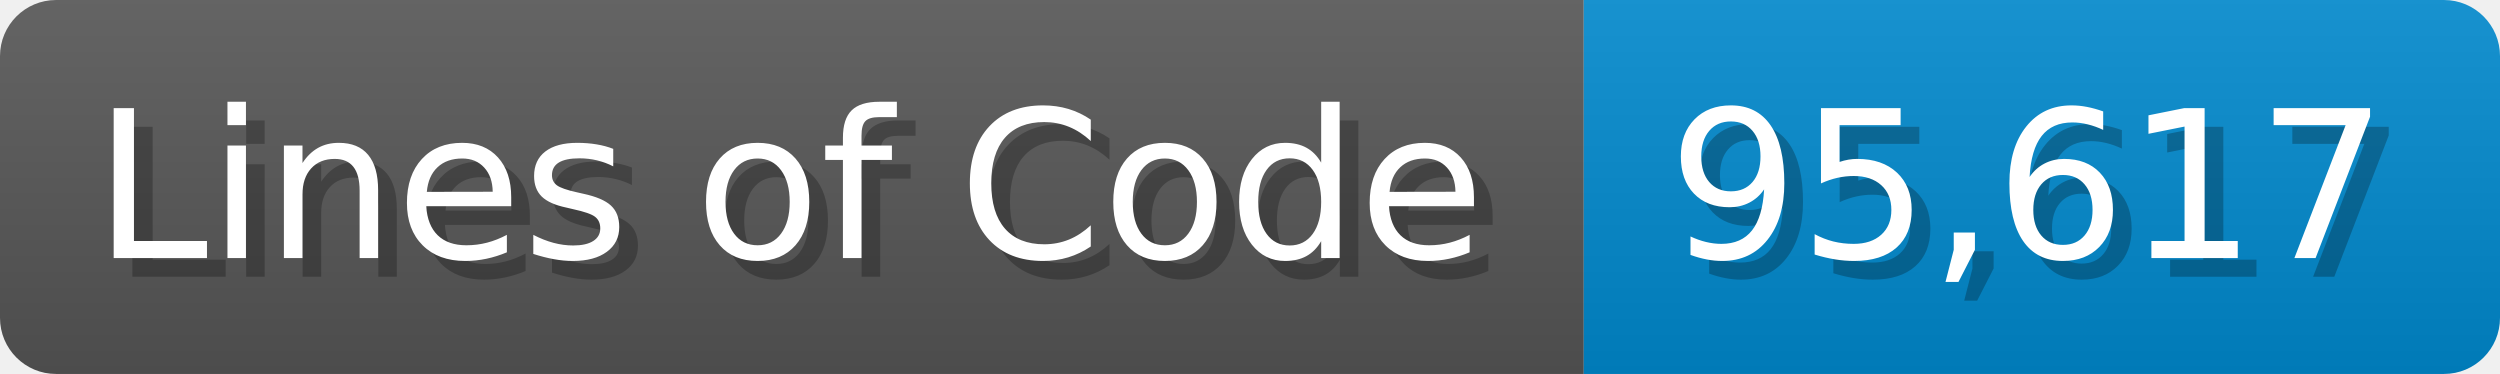
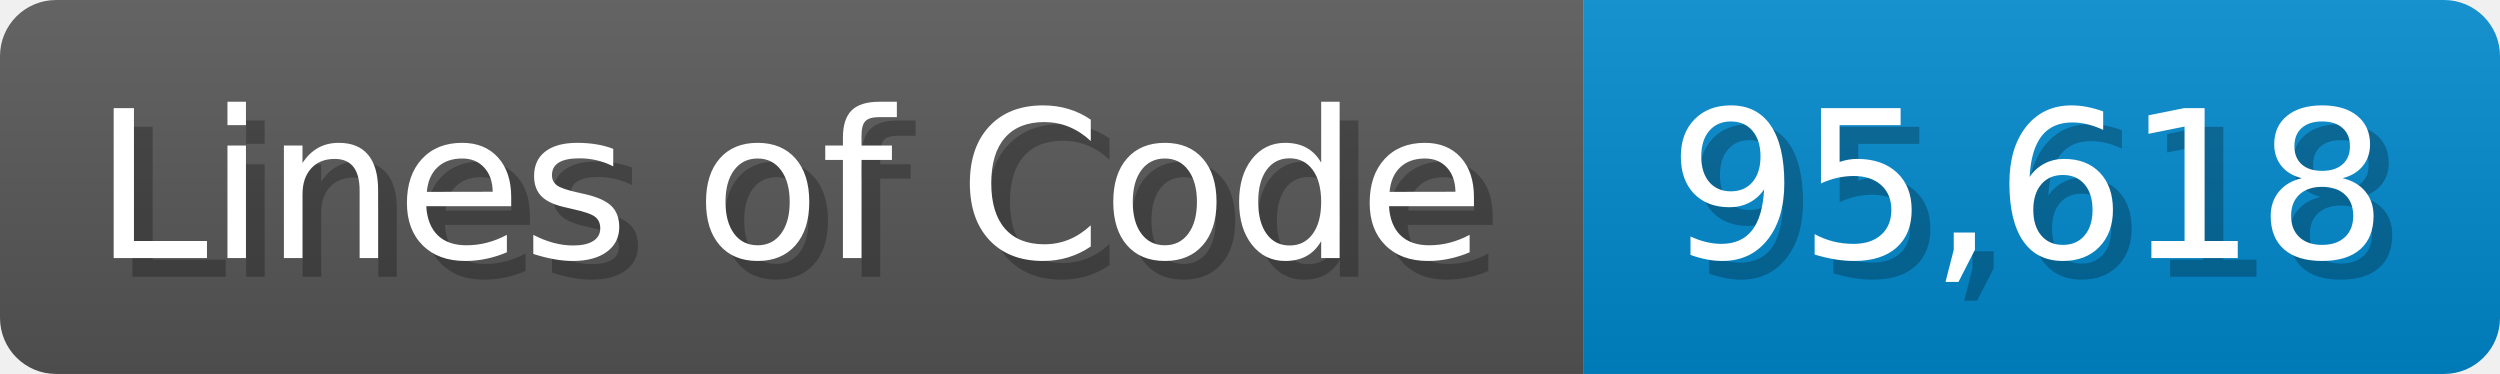
<svg xmlns="http://www.w3.org/2000/svg" width="133.7" height="20" viewBox="0 0 1337 200">
  <linearGradient id="a" x2="0" y2="100%">
    <stop offset="0" stop-opacity=".1" stop-color="#EEE" />
    <stop offset="1" stop-opacity=".1" />
  </linearGradient>
  <mask id="m">
    <rect width="1337" height="200" rx="30" fill="#FFF" />
  </mask>
  <g mask="url(#m)">
    <rect width="847" height="200" fill="#555" />
    <rect width="490" height="200" fill="#08C" x="847" />
    <rect width="1337" height="200" fill="url(#a)" />
  </g>
  <g fill="#fff" text-anchor="start" font-family="Verdana,DejaVu Sans,sans-serif" font-size="110">
    <text x="60" y="148" textLength="747" fill="#000" opacity="0.25">Lines of Code</text>
    <text x="50" y="138" textLength="747">Lines of Code</text>
-     <text x="902" y="148" textLength="390" fill="#000" opacity="0.25">95,617</text>
-     <text x="892" y="138" textLength="390">95,617</text>
+     <text x="902" y="148" textLength="390" fill="#000" opacity="0.25">95,618</text>
+     <text x="892" y="138" textLength="390">95,618</text>
  </g>
</svg>
